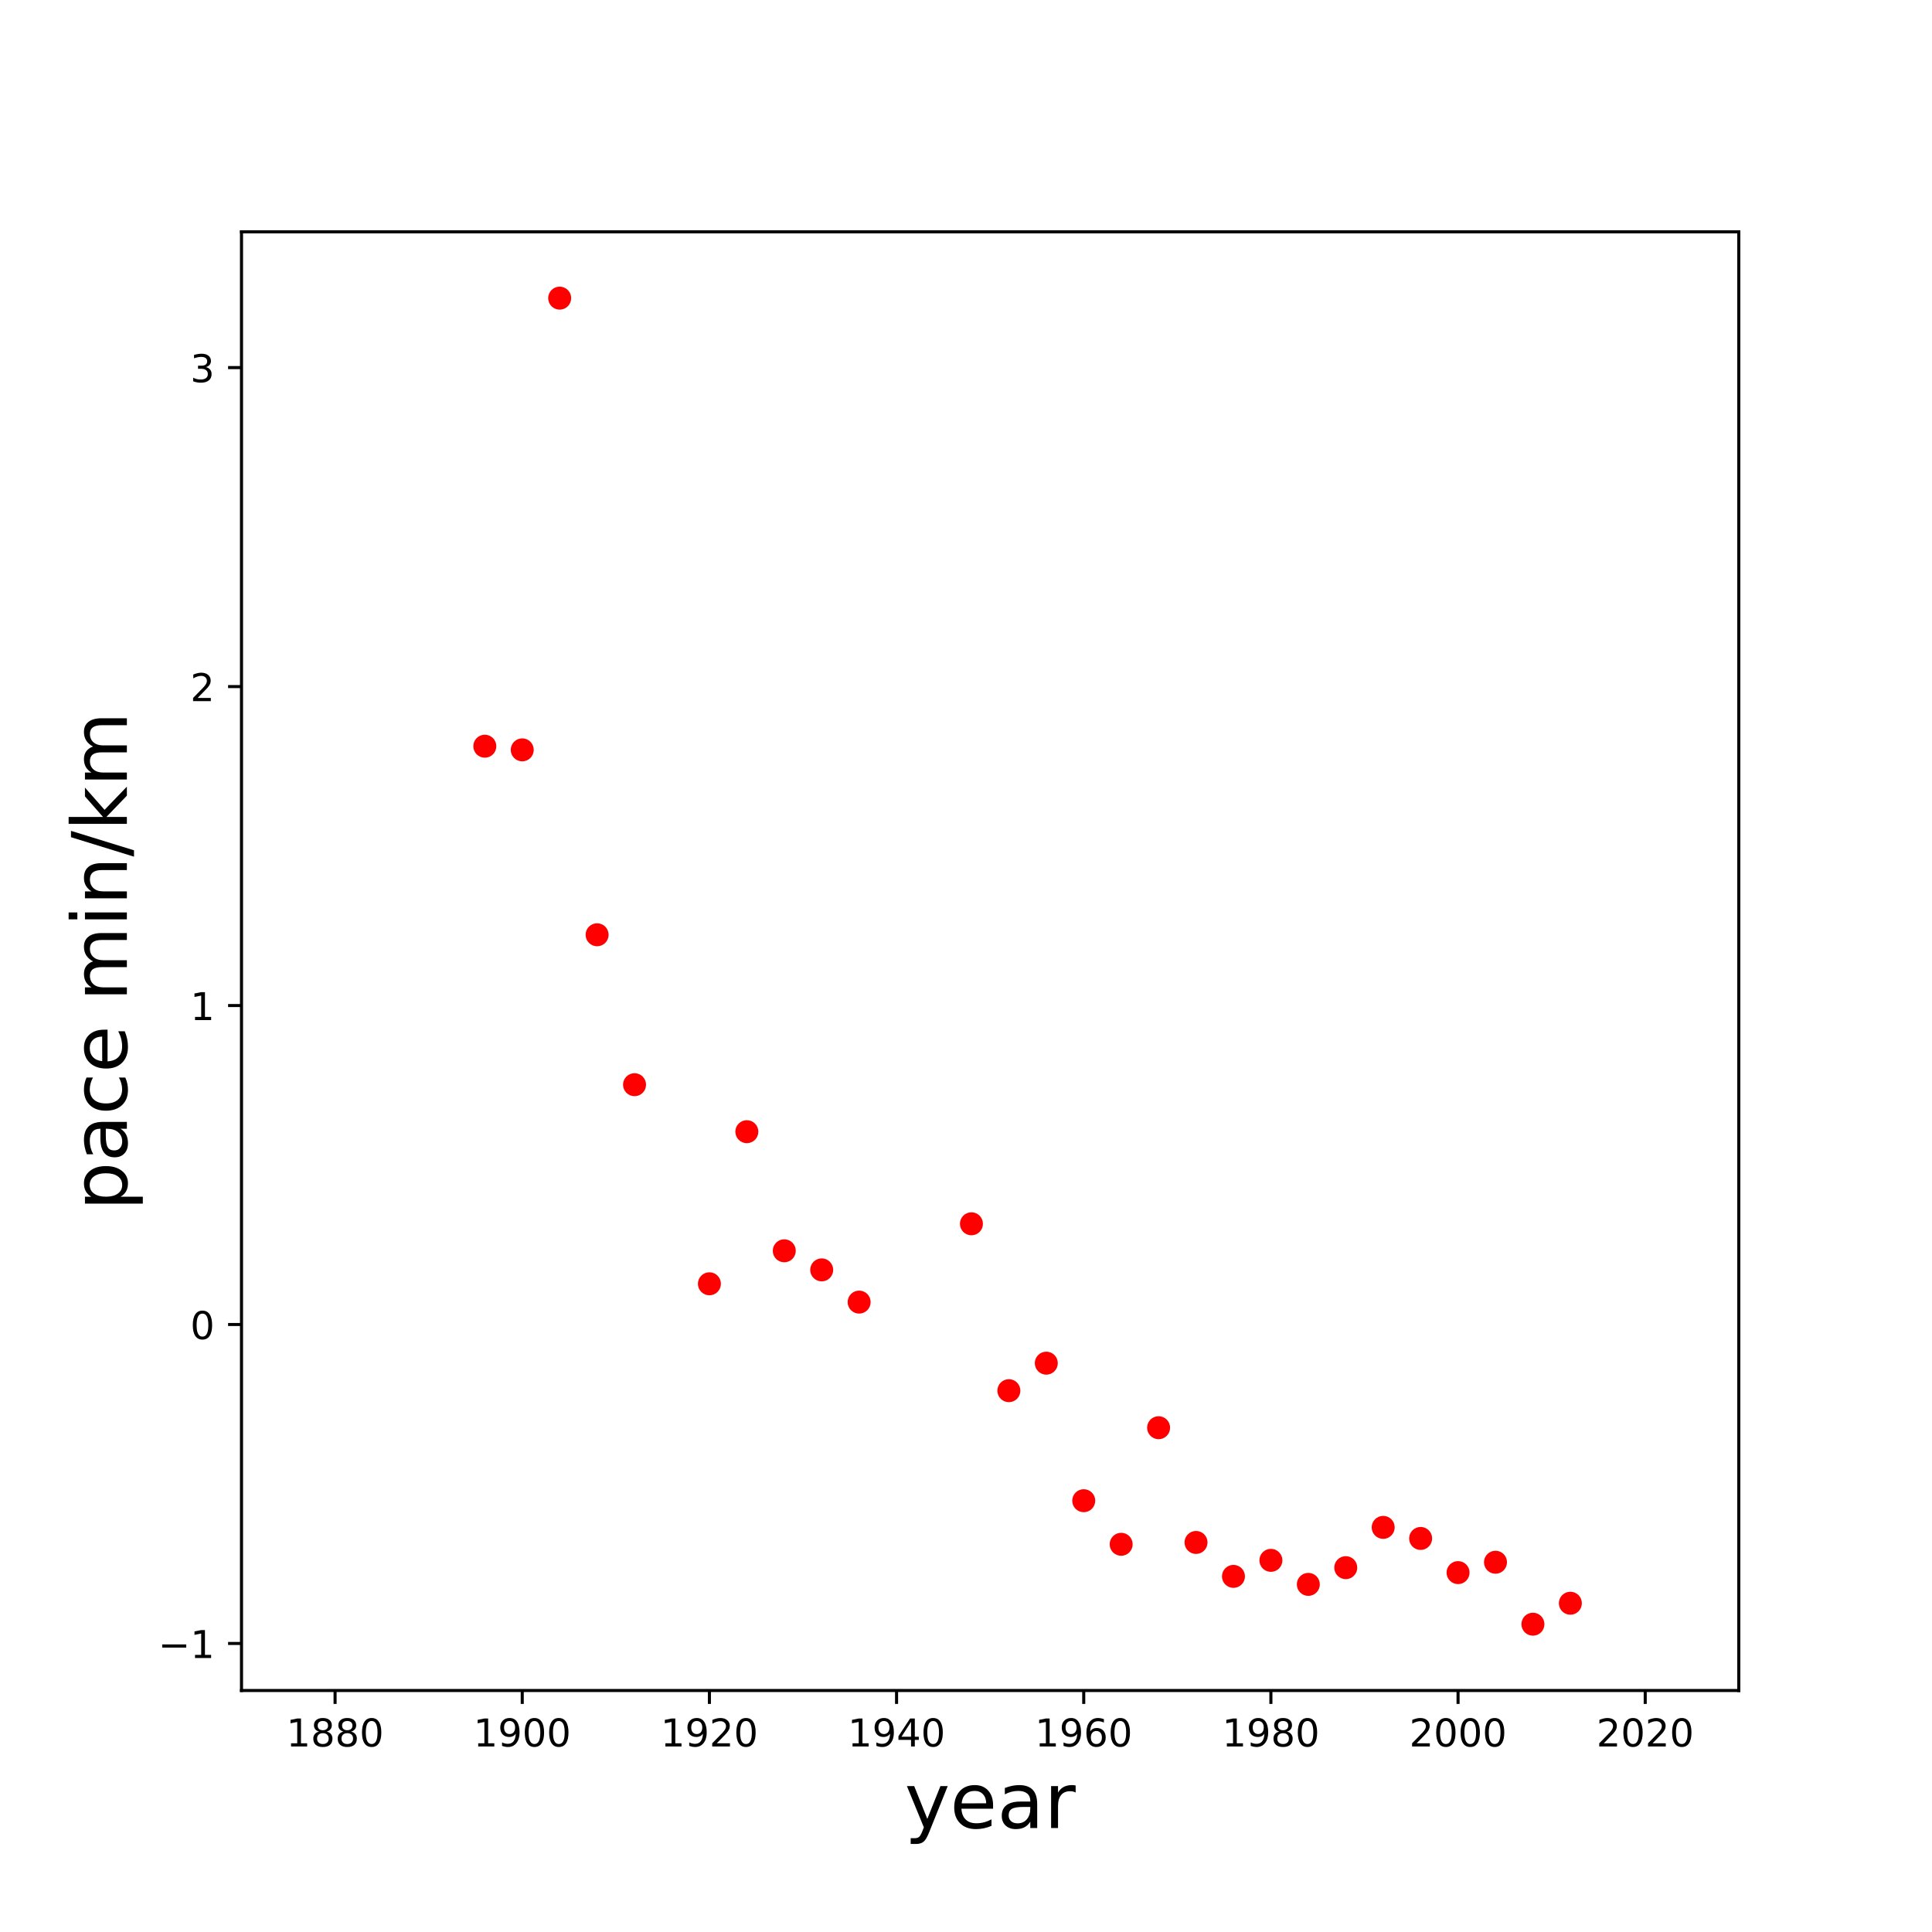
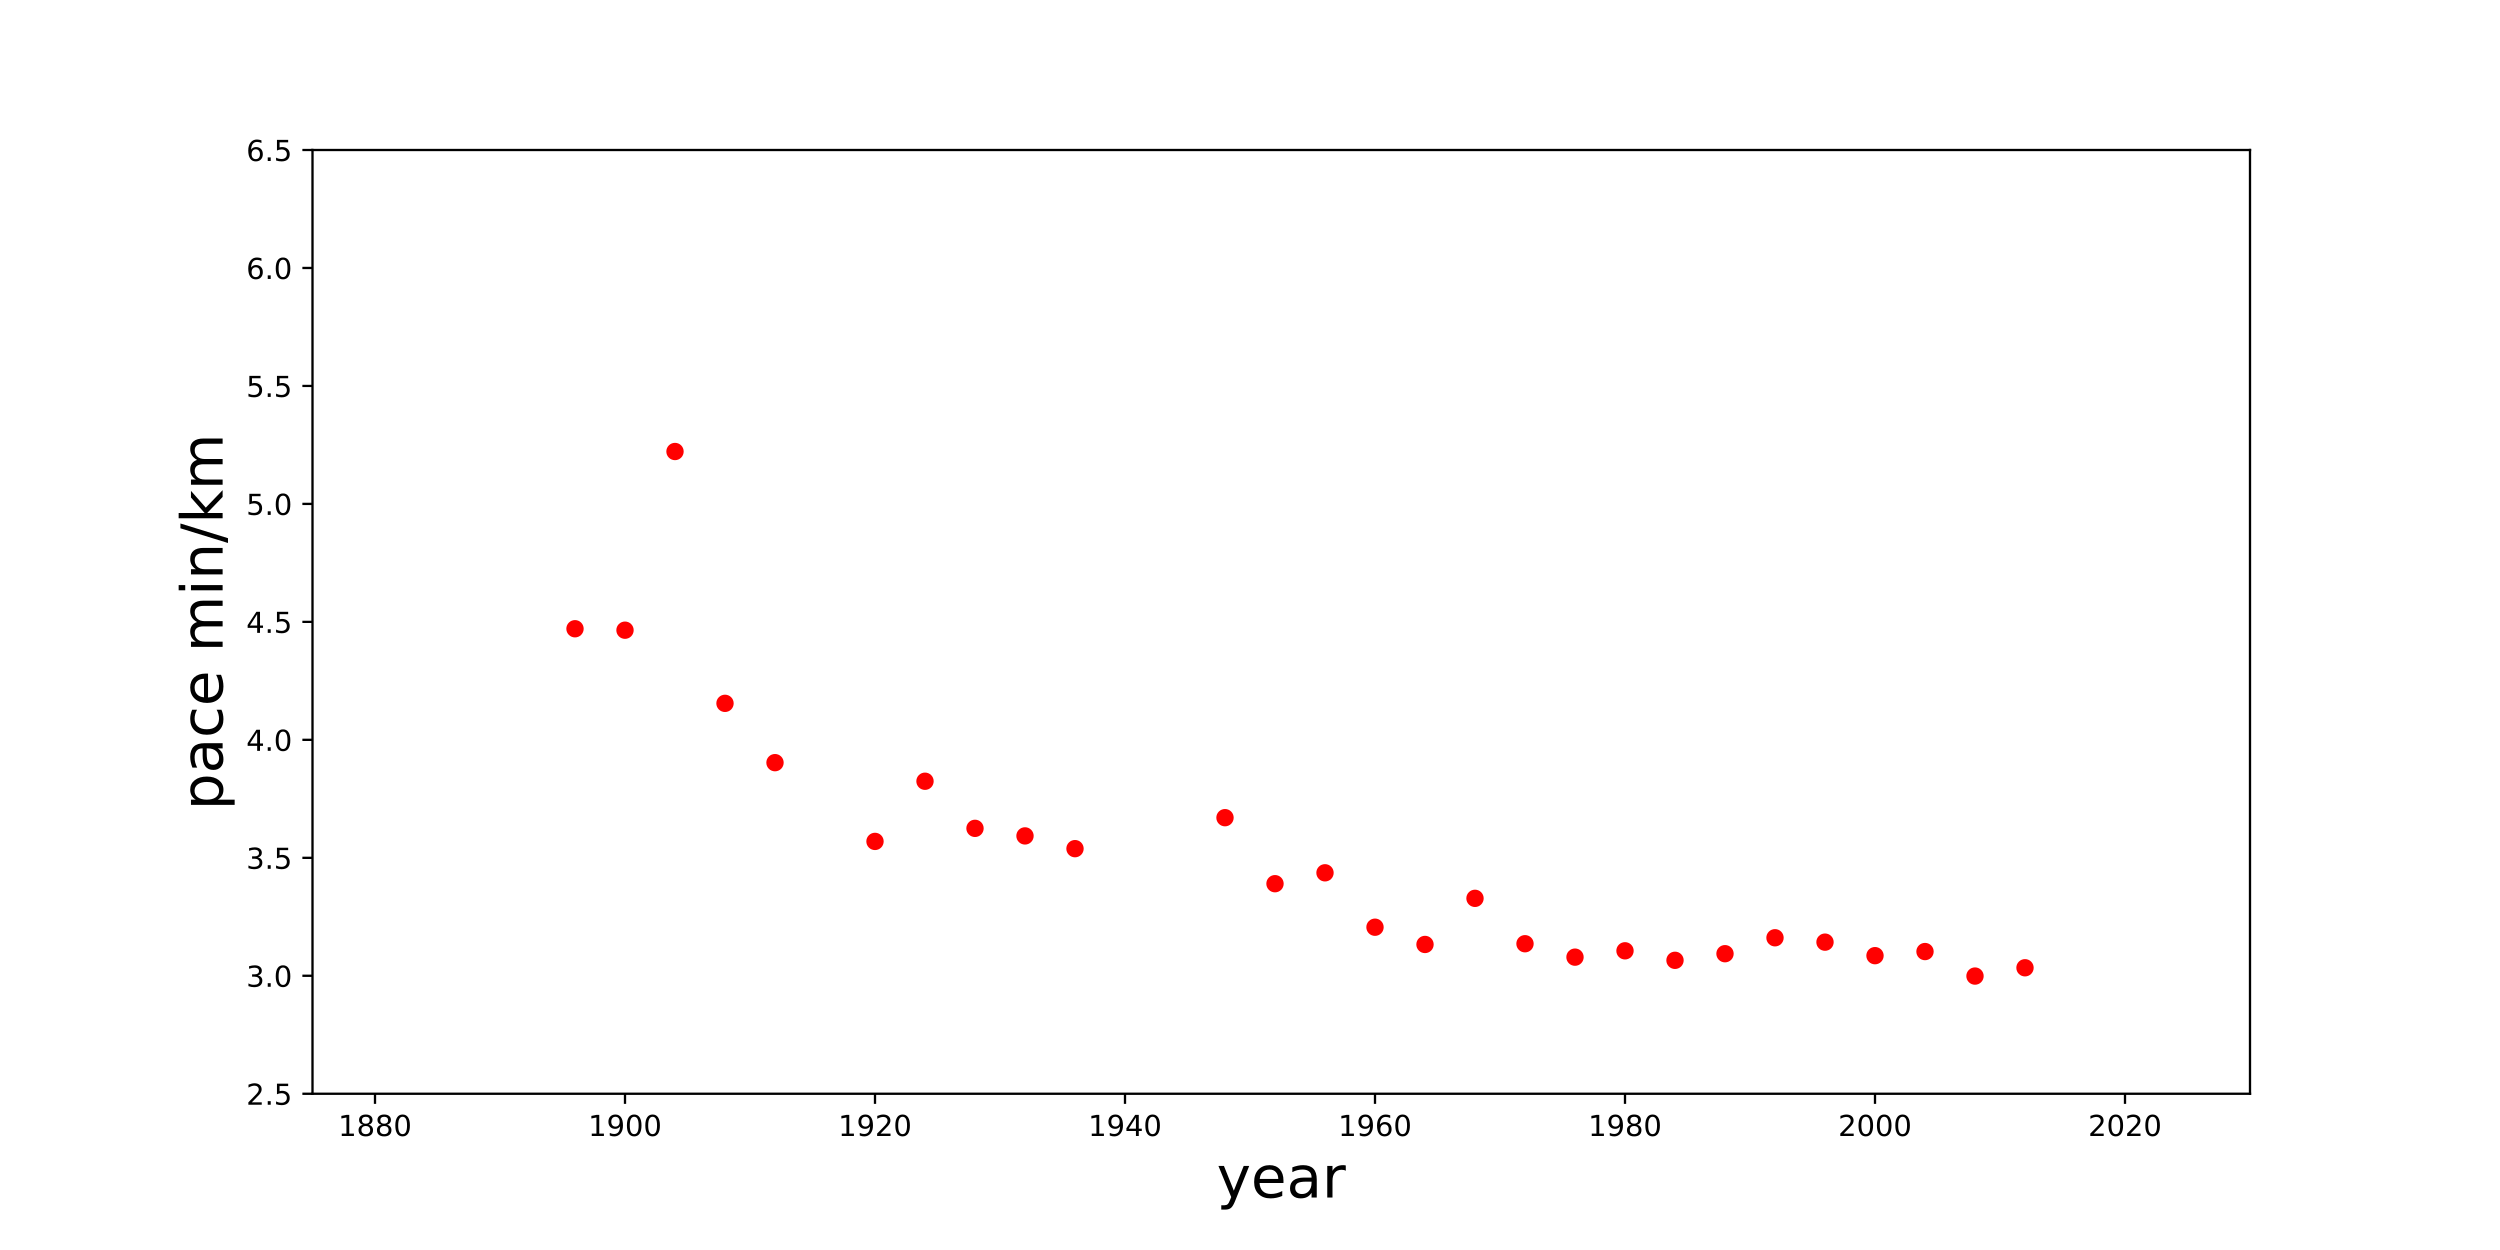
- <svg xmlns="http://www.w3.org/2000/svg" xmlns:xlink="http://www.w3.org/1999/xlink" height="504pt" version="1.1" viewBox="0 0 504 504" width="504pt">
+ <svg xmlns="http://www.w3.org/2000/svg" xmlns:xlink="http://www.w3.org/1999/xlink" height="432pt" version="1.1" viewBox="0 0 864 432" width="864pt">
  <defs>
    <style type="text/css">
*{stroke-linecap:butt;stroke-linejoin:round;}
  </style>
  </defs>
  <g id="figure_1">
    <g id="patch_1">
-       <path d="M 0 504  L 504 504  L 504 0  L 0 0  z " style="fill:none;" />
+       <path d="M 0 432  L 864 432  L 864 0  L 0 0  z " style="fill:none;" />
    </g>
    <g id="axes_1">
      <g id="patch_2">
-         <path d="M 63 441  L 453.6 441  L 453.6 60.48  L 63 60.48  z " style="fill:none;" />
+         <path d="M 108 378  L 777.6 378  L 777.6 51.84  L 108 51.84  z " style="fill:none;" />
      </g>
      <g id="matplotlib.axis_1">
        <g id="xtick_1">
          <g id="line2d_1">
            <defs>
-               <path d="M 0 0  L 0 3.5  " id="md7c9793dbc" style="stroke:#000000;stroke-width:0.8;" />
-             </defs>
-             <g>
-               <use style="stroke:#000000;stroke-width:0.8;" x="87.412" xlink:href="#md7c9793dbc" y="441" />
+               <path d="M 0 0  L 0 3.5  " id="mec18b90d78" style="stroke:#000000;stroke-width:0.8;" />
+             </defs>
+             <g>
+               <use style="stroke:#000000;stroke-width:0.8;" x="129.6" xlink:href="#mec18b90d78" y="378" />
            </g>
          </g>
          <g id="text_1">
            <defs>
              <path d="M 12.406 8.297  L 28.516 8.297  L 28.516 63.922  L 10.984 60.406  L 10.984 69.391  L 28.422 72.906  L 38.281 72.906  L 38.281 8.297  L 54.391 8.297  L 54.391 0  L 12.406 0  z " id="DejaVuSans-31" />
              <path d="M 31.781 34.625  Q 24.75 34.625 20.719 30.859  Q 16.703 27.094 16.703 20.516  Q 16.703 13.922 20.719 10.156  Q 24.75 6.391 31.781 6.391  Q 38.812 6.391 42.859 10.172  Q 46.922 13.969 46.922 20.516  Q 46.922 27.094 42.891 30.859  Q 38.875 34.625 31.781 34.625  z M 21.922 38.812  Q 15.578 40.375 12.031 44.719  Q 8.5 49.078 8.5 55.328  Q 8.5 64.062 14.719 69.141  Q 20.953 74.219 31.781 74.219  Q 42.672 74.219 48.875 69.141  Q 55.078 64.062 55.078 55.328  Q 55.078 49.078 51.531 44.719  Q 48 40.375 41.703 38.812  Q 48.828 37.156 52.797 32.312  Q 56.781 27.484 56.781 20.516  Q 56.781 9.906 50.312 4.234  Q 43.844 -1.422 31.781 -1.422  Q 19.734 -1.422 13.25 4.234  Q 6.781 9.906 6.781 20.516  Q 6.781 27.484 10.781 32.312  Q 14.797 37.156 21.922 38.812  z M 18.312 54.391  Q 18.312 48.734 21.844 45.562  Q 25.391 42.391 31.781 42.391  Q 38.141 42.391 41.719 45.562  Q 45.312 48.734 45.312 54.391  Q 45.312 60.062 41.719 63.234  Q 38.141 66.406 31.781 66.406  Q 25.391 66.406 21.844 63.234  Q 18.312 60.062 18.312 54.391  z " id="DejaVuSans-38" />
              <path d="M 31.781 66.406  Q 24.172 66.406 20.328 58.906  Q 16.5 51.422 16.5 36.375  Q 16.5 21.391 20.328 13.891  Q 24.172 6.391 31.781 6.391  Q 39.453 6.391 43.281 13.891  Q 47.125 21.391 47.125 36.375  Q 47.125 51.422 43.281 58.906  Q 39.453 66.406 31.781 66.406  z M 31.781 74.219  Q 44.047 74.219 50.516 64.516  Q 56.984 54.828 56.984 36.375  Q 56.984 17.969 50.516 8.266  Q 44.047 -1.422 31.781 -1.422  Q 19.531 -1.422 13.062 8.266  Q 6.594 17.969 6.594 36.375  Q 6.594 54.828 13.062 64.516  Q 19.531 74.219 31.781 74.219  z " id="DejaVuSans-30" />
            </defs>
-             <g transform="translate(74.6875 455.5984)scale(0.1 -0.1)">
+             <g transform="translate(116.875 392.5984)scale(0.1 -0.1)">
              <use xlink:href="#DejaVuSans-31" />
              <use x="63.623" xlink:href="#DejaVuSans-38" />
              <use x="127.246" xlink:href="#DejaVuSans-38" />
              <use x="190.869" xlink:href="#DejaVuSans-30" />
            </g>
          </g>
        </g>
        <g id="xtick_2">
          <g id="line2d_2">
            <g>
-               <use style="stroke:#000000;stroke-width:0.8;" x="136.238" xlink:href="#md7c9793dbc" y="441" />
+               <use style="stroke:#000000;stroke-width:0.8;" x="216" xlink:href="#mec18b90d78" y="378" />
            </g>
          </g>
          <g id="text_2">
            <defs>
              <path d="M 10.984 1.516  L 10.984 10.5  Q 14.703 8.734 18.5 7.812  Q 22.312 6.891 25.984 6.891  Q 35.75 6.891 40.891 13.453  Q 46.047 20.016 46.781 33.406  Q 43.953 29.203 39.594 26.953  Q 35.25 24.703 29.984 24.703  Q 19.047 24.703 12.672 31.312  Q 6.297 37.938 6.297 49.422  Q 6.297 60.641 12.938 67.422  Q 19.578 74.219 30.609 74.219  Q 43.266 74.219 49.922 64.516  Q 56.594 54.828 56.594 36.375  Q 56.594 19.141 48.406 8.859  Q 40.234 -1.422 26.422 -1.422  Q 22.703 -1.422 18.891 -0.688  Q 15.094 0.047 10.984 1.516  z M 30.609 32.422  Q 37.25 32.422 41.125 36.953  Q 45.016 41.5 45.016 49.422  Q 45.016 57.281 41.125 61.844  Q 37.25 66.406 30.609 66.406  Q 23.969 66.406 20.094 61.844  Q 16.219 57.281 16.219 49.422  Q 16.219 41.5 20.094 36.953  Q 23.969 32.422 30.609 32.422  z " id="DejaVuSans-39" />
            </defs>
-             <g transform="translate(123.5125 455.5984)scale(0.1 -0.1)">
+             <g transform="translate(203.275 392.5984)scale(0.1 -0.1)">
              <use xlink:href="#DejaVuSans-31" />
              <use x="63.623" xlink:href="#DejaVuSans-39" />
              <use x="127.246" xlink:href="#DejaVuSans-30" />
              <use x="190.869" xlink:href="#DejaVuSans-30" />
            </g>
          </g>
        </g>
        <g id="xtick_3">
          <g id="line2d_3">
            <g>
-               <use style="stroke:#000000;stroke-width:0.8;" x="185.062" xlink:href="#md7c9793dbc" y="441" />
+               <use style="stroke:#000000;stroke-width:0.8;" x="302.4" xlink:href="#mec18b90d78" y="378" />
            </g>
          </g>
          <g id="text_3">
            <defs>
              <path d="M 19.188 8.297  L 53.609 8.297  L 53.609 0  L 7.328 0  L 7.328 8.297  Q 12.938 14.109 22.625 23.891  Q 32.328 33.688 34.812 36.531  Q 39.547 41.844 41.422 45.531  Q 43.312 49.219 43.312 52.781  Q 43.312 58.594 39.234 62.25  Q 35.156 65.922 28.609 65.922  Q 23.969 65.922 18.812 64.312  Q 13.672 62.703 7.812 59.422  L 7.812 69.391  Q 13.766 71.781 18.938 73  Q 24.125 74.219 28.422 74.219  Q 39.75 74.219 46.484 68.547  Q 53.219 62.891 53.219 53.422  Q 53.219 48.922 51.531 44.891  Q 49.859 40.875 45.406 35.406  Q 44.188 33.984 37.641 27.219  Q 31.109 20.453 19.188 8.297  z " id="DejaVuSans-32" />
            </defs>
-             <g transform="translate(172.3375 455.5984)scale(0.1 -0.1)">
+             <g transform="translate(289.675 392.5984)scale(0.1 -0.1)">
              <use xlink:href="#DejaVuSans-31" />
              <use x="63.623" xlink:href="#DejaVuSans-39" />
              <use x="127.246" xlink:href="#DejaVuSans-32" />
              <use x="190.869" xlink:href="#DejaVuSans-30" />
            </g>
          </g>
        </g>
        <g id="xtick_4">
          <g id="line2d_4">
            <g>
-               <use style="stroke:#000000;stroke-width:0.8;" x="233.887" xlink:href="#md7c9793dbc" y="441" />
+               <use style="stroke:#000000;stroke-width:0.8;" x="388.8" xlink:href="#mec18b90d78" y="378" />
            </g>
          </g>
          <g id="text_4">
            <defs>
              <path d="M 37.797 64.312  L 12.891 25.391  L 37.797 25.391  z M 35.203 72.906  L 47.609 72.906  L 47.609 25.391  L 58.016 25.391  L 58.016 17.188  L 47.609 17.188  L 47.609 0  L 37.797 0  L 37.797 17.188  L 4.891 17.188  L 4.891 26.703  z " id="DejaVuSans-34" />
            </defs>
-             <g transform="translate(221.1625 455.5984)scale(0.1 -0.1)">
+             <g transform="translate(376.075 392.5984)scale(0.1 -0.1)">
              <use xlink:href="#DejaVuSans-31" />
              <use x="63.623" xlink:href="#DejaVuSans-39" />
              <use x="127.246" xlink:href="#DejaVuSans-34" />
              <use x="190.869" xlink:href="#DejaVuSans-30" />
            </g>
          </g>
        </g>
        <g id="xtick_5">
          <g id="line2d_5">
            <g>
-               <use style="stroke:#000000;stroke-width:0.8;" x="282.712" xlink:href="#md7c9793dbc" y="441" />
+               <use style="stroke:#000000;stroke-width:0.8;" x="475.2" xlink:href="#mec18b90d78" y="378" />
            </g>
          </g>
          <g id="text_5">
            <defs>
              <path d="M 33.016 40.375  Q 26.375 40.375 22.484 35.828  Q 18.609 31.297 18.609 23.391  Q 18.609 15.531 22.484 10.953  Q 26.375 6.391 33.016 6.391  Q 39.656 6.391 43.531 10.953  Q 47.406 15.531 47.406 23.391  Q 47.406 31.297 43.531 35.828  Q 39.656 40.375 33.016 40.375  z M 52.594 71.297  L 52.594 62.312  Q 48.875 64.062 45.094 64.984  Q 41.312 65.922 37.594 65.922  Q 27.828 65.922 22.672 59.328  Q 17.531 52.734 16.797 39.406  Q 19.672 43.656 24.016 45.922  Q 28.375 48.188 33.594 48.188  Q 44.578 48.188 50.953 41.516  Q 57.328 34.859 57.328 23.391  Q 57.328 12.156 50.688 5.359  Q 44.047 -1.422 33.016 -1.422  Q 20.359 -1.422 13.672 8.266  Q 6.984 17.969 6.984 36.375  Q 6.984 53.656 15.188 63.938  Q 23.391 74.219 37.203 74.219  Q 40.922 74.219 44.703 73.484  Q 48.484 72.75 52.594 71.297  z " id="DejaVuSans-36" />
            </defs>
-             <g transform="translate(269.9875 455.5984)scale(0.1 -0.1)">
+             <g transform="translate(462.475 392.5984)scale(0.1 -0.1)">
              <use xlink:href="#DejaVuSans-31" />
              <use x="63.623" xlink:href="#DejaVuSans-39" />
              <use x="127.246" xlink:href="#DejaVuSans-36" />
              <use x="190.869" xlink:href="#DejaVuSans-30" />
            </g>
          </g>
        </g>
        <g id="xtick_6">
          <g id="line2d_6">
            <g>
-               <use style="stroke:#000000;stroke-width:0.8;" x="331.538" xlink:href="#md7c9793dbc" y="441" />
+               <use style="stroke:#000000;stroke-width:0.8;" x="561.6" xlink:href="#mec18b90d78" y="378" />
            </g>
          </g>
          <g id="text_6">
-             <g transform="translate(318.8125 455.5984)scale(0.1 -0.1)">
+             <g transform="translate(548.875 392.5984)scale(0.1 -0.1)">
              <use xlink:href="#DejaVuSans-31" />
              <use x="63.623" xlink:href="#DejaVuSans-39" />
              <use x="127.246" xlink:href="#DejaVuSans-38" />
              <use x="190.869" xlink:href="#DejaVuSans-30" />
            </g>
          </g>
        </g>
        <g id="xtick_7">
          <g id="line2d_7">
            <g>
-               <use style="stroke:#000000;stroke-width:0.8;" x="380.363" xlink:href="#md7c9793dbc" y="441" />
+               <use style="stroke:#000000;stroke-width:0.8;" x="648" xlink:href="#mec18b90d78" y="378" />
            </g>
          </g>
          <g id="text_7">
-             <g transform="translate(367.6375 455.5984)scale(0.1 -0.1)">
+             <g transform="translate(635.275 392.5984)scale(0.1 -0.1)">
              <use xlink:href="#DejaVuSans-32" />
              <use x="63.623" xlink:href="#DejaVuSans-30" />
              <use x="127.246" xlink:href="#DejaVuSans-30" />
              <use x="190.869" xlink:href="#DejaVuSans-30" />
            </g>
          </g>
        </g>
        <g id="xtick_8">
          <g id="line2d_8">
            <g>
-               <use style="stroke:#000000;stroke-width:0.8;" x="429.188" xlink:href="#md7c9793dbc" y="441" />
+               <use style="stroke:#000000;stroke-width:0.8;" x="734.4" xlink:href="#mec18b90d78" y="378" />
            </g>
          </g>
          <g id="text_8">
-             <g transform="translate(416.4625 455.5984)scale(0.1 -0.1)">
+             <g transform="translate(721.675 392.5984)scale(0.1 -0.1)">
              <use xlink:href="#DejaVuSans-32" />
              <use x="63.623" xlink:href="#DejaVuSans-30" />
              <use x="127.246" xlink:href="#DejaVuSans-32" />
              <use x="190.869" xlink:href="#DejaVuSans-30" />
            </g>
          </g>
        </g>
        <g id="text_9">
          <defs>
            <path d="M 32.172 -5.078  Q 28.375 -14.844 24.75 -17.812  Q 21.141 -20.797 15.094 -20.797  L 7.906 -20.797  L 7.906 -13.281  L 13.188 -13.281  Q 16.891 -13.281 18.938 -11.516  Q 21 -9.766 23.484 -3.219  L 25.094 0.875  L 2.984 54.688  L 12.5 54.688  L 29.594 11.922  L 46.688 54.688  L 56.203 54.688  z " id="DejaVuSans-79" />
            <path d="M 56.203 29.594  L 56.203 25.203  L 14.891 25.203  Q 15.484 15.922 20.484 11.062  Q 25.484 6.203 34.422 6.203  Q 39.594 6.203 44.453 7.469  Q 49.312 8.734 54.109 11.281  L 54.109 2.781  Q 49.266 0.734 44.188 -0.344  Q 39.109 -1.422 33.891 -1.422  Q 20.797 -1.422 13.156 6.188  Q 5.516 13.812 5.516 26.812  Q 5.516 40.234 12.766 48.109  Q 20.016 56 32.328 56  Q 43.359 56 49.781 48.891  Q 56.203 41.797 56.203 29.594  z M 47.219 32.234  Q 47.125 39.594 43.094 43.984  Q 39.062 48.391 32.422 48.391  Q 24.906 48.391 20.391 44.141  Q 15.875 39.891 15.188 32.172  z " id="DejaVuSans-65" />
            <path d="M 34.281 27.484  Q 23.391 27.484 19.188 25  Q 14.984 22.516 14.984 16.5  Q 14.984 11.719 18.141 8.906  Q 21.297 6.109 26.703 6.109  Q 34.188 6.109 38.703 11.406  Q 43.219 16.703 43.219 25.484  L 43.219 27.484  z M 52.203 31.203  L 52.203 0  L 43.219 0  L 43.219 8.297  Q 40.141 3.328 35.547 0.953  Q 30.953 -1.422 24.312 -1.422  Q 15.922 -1.422 10.953 3.297  Q 6 8.016 6 15.922  Q 6 25.141 12.172 29.828  Q 18.359 34.516 30.609 34.516  L 43.219 34.516  L 43.219 35.406  Q 43.219 41.609 39.141 45  Q 35.062 48.391 27.688 48.391  Q 23 48.391 18.547 47.266  Q 14.109 46.141 10.016 43.891  L 10.016 52.203  Q 14.938 54.109 19.578 55.047  Q 24.219 56 28.609 56  Q 40.484 56 46.344 49.844  Q 52.203 43.703 52.203 31.203  z " id="DejaVuSans-61" />
            <path d="M 41.109 46.297  Q 39.594 47.172 37.812 47.578  Q 36.031 48 33.891 48  Q 26.266 48 22.188 43.047  Q 18.109 38.094 18.109 28.812  L 18.109 0  L 9.078 0  L 9.078 54.688  L 18.109 54.688  L 18.109 46.188  Q 20.953 51.172 25.484 53.578  Q 30.031 56 36.531 56  Q 37.453 56 38.578 55.875  Q 39.703 55.766 41.062 55.516  z " id="DejaVuSans-72" />
          </defs>
-           <g transform="translate(235.9891 476.875)scale(0.2 -0.2)">
+           <g transform="translate(420.4891 413.875)scale(0.2 -0.2)">
            <use xlink:href="#DejaVuSans-79" />
            <use x="59.18" xlink:href="#DejaVuSans-65" />
            <use x="120.703" xlink:href="#DejaVuSans-61" />
            <use x="181.982" xlink:href="#DejaVuSans-72" />
          </g>
        </g>
      </g>
      <g id="matplotlib.axis_2">
        <g id="ytick_1">
          <g id="line2d_9">
            <defs>
-               <path d="M 0 0  L -3.5 0  " id="m0cea17ebb5" style="stroke:#000000;stroke-width:0.8;" />
-             </defs>
-             <g>
-               <use style="stroke:#000000;stroke-width:0.8;" x="63" xlink:href="#m0cea17ebb5" y="428.731" />
+               <path d="M 0 0  L -3.5 0  " id="m2a9ce0a034" style="stroke:#000000;stroke-width:0.8;" />
+             </defs>
+             <g>
+               <use style="stroke:#000000;stroke-width:0.8;" x="108" xlink:href="#m2a9ce0a034" y="378" />
            </g>
          </g>
          <g id="text_10">
            <defs>
-               <path d="M 10.594 35.5  L 73.188 35.5  L 73.188 27.203  L 10.594 27.203  z " id="DejaVuSans-2212" />
-             </defs>
-             <g transform="translate(41.25781 432.5302)scale(0.1 -0.1)">
-               <use xlink:href="#DejaVuSans-2212" />
-               <use x="83.789" xlink:href="#DejaVuSans-31" />
+               <path d="M 10.688 12.406  L 21 12.406  L 21 0  L 10.688 0  z " id="DejaVuSans-2e" />
+               <path d="M 10.797 72.906  L 49.516 72.906  L 49.516 64.594  L 19.828 64.594  L 19.828 46.734  Q 21.969 47.469 24.109 47.828  Q 26.266 48.188 28.422 48.188  Q 40.625 48.188 47.75 41.5  Q 54.891 34.812 54.891 23.391  Q 54.891 11.625 47.562 5.094  Q 40.234 -1.422 26.906 -1.422  Q 22.312 -1.422 17.547 -0.641  Q 12.797 0.141 7.719 1.703  L 7.719 11.625  Q 12.109 9.234 16.797 8.062  Q 21.484 6.891 26.703 6.891  Q 35.156 6.891 40.078 11.328  Q 45.016 15.766 45.016 23.391  Q 45.016 31 40.078 35.438  Q 35.156 39.891 26.703 39.891  Q 22.75 39.891 18.812 39.016  Q 14.891 38.141 10.797 36.281  z " id="DejaVuSans-35" />
+             </defs>
+             <g transform="translate(85.09687 381.7992)scale(0.1 -0.1)">
+               <use xlink:href="#DejaVuSans-32" />
+               <use x="63.623" xlink:href="#DejaVuSans-2e" />
+               <use x="95.41" xlink:href="#DejaVuSans-35" />
            </g>
          </g>
        </g>
        <g id="ytick_2">
          <g id="line2d_10">
            <g>
-               <use style="stroke:#000000;stroke-width:0.8;" x="63" xlink:href="#m0cea17ebb5" y="345.523" />
+               <use style="stroke:#000000;stroke-width:0.8;" x="108" xlink:href="#m2a9ce0a034" y="337.23" />
            </g>
          </g>
          <g id="text_11">
-             <g transform="translate(49.6375 349.3218)scale(0.1 -0.1)">
-               <use xlink:href="#DejaVuSans-30" />
+             <defs>
+               <path d="M 40.578 39.312  Q 47.656 37.797 51.625 33  Q 55.609 28.219 55.609 21.188  Q 55.609 10.406 48.188 4.484  Q 40.766 -1.422 27.094 -1.422  Q 22.516 -1.422 17.656 -0.516  Q 12.797 0.391 7.625 2.203  L 7.625 11.719  Q 11.719 9.328 16.594 8.109  Q 21.484 6.891 26.812 6.891  Q 36.078 6.891 40.938 10.547  Q 45.797 14.203 45.797 21.188  Q 45.797 27.641 41.281 31.266  Q 36.766 34.906 28.719 34.906  L 20.219 34.906  L 20.219 43.016  L 29.109 43.016  Q 36.375 43.016 40.234 45.922  Q 44.094 48.828 44.094 54.297  Q 44.094 59.906 40.109 62.906  Q 36.141 65.922 28.719 65.922  Q 24.656 65.922 20.016 65.031  Q 15.375 64.156 9.812 62.312  L 9.812 71.094  Q 15.438 72.656 20.344 73.438  Q 25.25 74.219 29.594 74.219  Q 40.828 74.219 47.359 69.109  Q 53.906 64.016 53.906 55.328  Q 53.906 49.266 50.438 45.094  Q 46.969 40.922 40.578 39.312  z " id="DejaVuSans-33" />
+             </defs>
+             <g transform="translate(85.09687 341.0292)scale(0.1 -0.1)">
+               <use xlink:href="#DejaVuSans-33" />
+               <use x="63.623" xlink:href="#DejaVuSans-2e" />
+               <use x="95.41" xlink:href="#DejaVuSans-30" />
            </g>
          </g>
        </g>
        <g id="ytick_3">
          <g id="line2d_11">
            <g>
-               <use style="stroke:#000000;stroke-width:0.8;" x="63" xlink:href="#m0cea17ebb5" y="262.314" />
+               <use style="stroke:#000000;stroke-width:0.8;" x="108" xlink:href="#m2a9ce0a034" y="296.46" />
            </g>
          </g>
          <g id="text_12">
-             <g transform="translate(49.6375 266.1134)scale(0.1 -0.1)">
-               <use xlink:href="#DejaVuSans-31" />
+             <g transform="translate(85.09687 300.2592)scale(0.1 -0.1)">
+               <use xlink:href="#DejaVuSans-33" />
+               <use x="63.623" xlink:href="#DejaVuSans-2e" />
+               <use x="95.41" xlink:href="#DejaVuSans-35" />
            </g>
          </g>
        </g>
        <g id="ytick_4">
          <g id="line2d_12">
            <g>
-               <use style="stroke:#000000;stroke-width:0.8;" x="63" xlink:href="#m0cea17ebb5" y="179.106" />
+               <use style="stroke:#000000;stroke-width:0.8;" x="108" xlink:href="#m2a9ce0a034" y="255.69" />
            </g>
          </g>
          <g id="text_13">
-             <g transform="translate(49.6375 182.9049)scale(0.1 -0.1)">
-               <use xlink:href="#DejaVuSans-32" />
+             <g transform="translate(85.09687 259.4892)scale(0.1 -0.1)">
+               <use xlink:href="#DejaVuSans-34" />
+               <use x="63.623" xlink:href="#DejaVuSans-2e" />
+               <use x="95.41" xlink:href="#DejaVuSans-30" />
            </g>
          </g>
        </g>
        <g id="ytick_5">
          <g id="line2d_13">
            <g>
-               <use style="stroke:#000000;stroke-width:0.8;" x="63" xlink:href="#m0cea17ebb5" y="95.897" />
+               <use style="stroke:#000000;stroke-width:0.8;" x="108" xlink:href="#m2a9ce0a034" y="214.92" />
            </g>
          </g>
          <g id="text_14">
-             <defs>
-               <path d="M 40.578 39.312  Q 47.656 37.797 51.625 33  Q 55.609 28.219 55.609 21.188  Q 55.609 10.406 48.188 4.484  Q 40.766 -1.422 27.094 -1.422  Q 22.516 -1.422 17.656 -0.516  Q 12.797 0.391 7.625 2.203  L 7.625 11.719  Q 11.719 9.328 16.594 8.109  Q 21.484 6.891 26.812 6.891  Q 36.078 6.891 40.938 10.547  Q 45.797 14.203 45.797 21.188  Q 45.797 27.641 41.281 31.266  Q 36.766 34.906 28.719 34.906  L 20.219 34.906  L 20.219 43.016  L 29.109 43.016  Q 36.375 43.016 40.234 45.922  Q 44.094 48.828 44.094 54.297  Q 44.094 59.906 40.109 62.906  Q 36.141 65.922 28.719 65.922  Q 24.656 65.922 20.016 65.031  Q 15.375 64.156 9.812 62.312  L 9.812 71.094  Q 15.438 72.656 20.344 73.438  Q 25.25 74.219 29.594 74.219  Q 40.828 74.219 47.359 69.109  Q 53.906 64.016 53.906 55.328  Q 53.906 49.266 50.438 45.094  Q 46.969 40.922 40.578 39.312  z " id="DejaVuSans-33" />
-             </defs>
-             <g transform="translate(49.6375 99.69649)scale(0.1 -0.1)">
-               <use xlink:href="#DejaVuSans-33" />
-             </g>
-           </g>
-         </g>
-         <g id="text_15">
+             <g transform="translate(85.09687 218.7192)scale(0.1 -0.1)">
+               <use xlink:href="#DejaVuSans-34" />
+               <use x="63.623" xlink:href="#DejaVuSans-2e" />
+               <use x="95.41" xlink:href="#DejaVuSans-35" />
+             </g>
+           </g>
+         </g>
+         <g id="ytick_6">
+           <g id="line2d_14">
+             <g>
+               <use style="stroke:#000000;stroke-width:0.8;" x="108" xlink:href="#m2a9ce0a034" y="174.15" />
+             </g>
+           </g>
+           <g id="text_15">
+             <g transform="translate(85.09687 177.9492)scale(0.1 -0.1)">
+               <use xlink:href="#DejaVuSans-35" />
+               <use x="63.623" xlink:href="#DejaVuSans-2e" />
+               <use x="95.41" xlink:href="#DejaVuSans-30" />
+             </g>
+           </g>
+         </g>
+         <g id="ytick_7">
+           <g id="line2d_15">
+             <g>
+               <use style="stroke:#000000;stroke-width:0.8;" x="108" xlink:href="#m2a9ce0a034" y="133.38" />
+             </g>
+           </g>
+           <g id="text_16">
+             <g transform="translate(85.09687 137.1792)scale(0.1 -0.1)">
+               <use xlink:href="#DejaVuSans-35" />
+               <use x="63.623" xlink:href="#DejaVuSans-2e" />
+               <use x="95.41" xlink:href="#DejaVuSans-35" />
+             </g>
+           </g>
+         </g>
+         <g id="ytick_8">
+           <g id="line2d_16">
+             <g>
+               <use style="stroke:#000000;stroke-width:0.8;" x="108" xlink:href="#m2a9ce0a034" y="92.61" />
+             </g>
+           </g>
+           <g id="text_17">
+             <g transform="translate(85.09687 96.40922)scale(0.1 -0.1)">
+               <use xlink:href="#DejaVuSans-36" />
+               <use x="63.623" xlink:href="#DejaVuSans-2e" />
+               <use x="95.41" xlink:href="#DejaVuSans-30" />
+             </g>
+           </g>
+         </g>
+         <g id="ytick_9">
+           <g id="line2d_17">
+             <g>
+               <use style="stroke:#000000;stroke-width:0.8;" x="108" xlink:href="#m2a9ce0a034" y="51.84" />
+             </g>
+           </g>
+           <g id="text_18">
+             <g transform="translate(85.09687 55.63922)scale(0.1 -0.1)">
+               <use xlink:href="#DejaVuSans-36" />
+               <use x="63.623" xlink:href="#DejaVuSans-2e" />
+               <use x="95.41" xlink:href="#DejaVuSans-35" />
+             </g>
+           </g>
+         </g>
+         <g id="text_19">
          <defs>
            <path d="M 18.109 8.203  L 18.109 -20.797  L 9.078 -20.797  L 9.078 54.688  L 18.109 54.688  L 18.109 46.391  Q 20.953 51.266 25.266 53.625  Q 29.594 56 35.594 56  Q 45.562 56 51.781 48.094  Q 58.016 40.188 58.016 27.297  Q 58.016 14.406 51.781 6.484  Q 45.562 -1.422 35.594 -1.422  Q 29.594 -1.422 25.266 0.953  Q 20.953 3.328 18.109 8.203  z M 48.688 27.297  Q 48.688 37.203 44.609 42.844  Q 40.531 48.484 33.406 48.484  Q 26.266 48.484 22.188 42.844  Q 18.109 37.203 18.109 27.297  Q 18.109 17.391 22.188 11.75  Q 26.266 6.109 33.406 6.109  Q 40.531 6.109 44.609 11.75  Q 48.688 17.391 48.688 27.297  z " id="DejaVuSans-70" />
            <path d="M 48.781 52.594  L 48.781 44.188  Q 44.969 46.297 41.141 47.344  Q 37.312 48.391 33.406 48.391  Q 24.656 48.391 19.812 42.844  Q 14.984 37.312 14.984 27.297  Q 14.984 17.281 19.812 11.734  Q 24.656 6.203 33.406 6.203  Q 37.312 6.203 41.141 7.25  Q 44.969 8.297 48.781 10.406  L 48.781 2.094  Q 45.016 0.344 40.984 -0.531  Q 36.969 -1.422 32.422 -1.422  Q 20.062 -1.422 12.781 6.344  Q 5.516 14.109 5.516 27.297  Q 5.516 40.672 12.859 48.328  Q 20.219 56 33.016 56  Q 37.156 56 41.109 55.141  Q 45.062 54.297 48.781 52.594  z " id="DejaVuSans-63" />
            <path id="DejaVuSans-20" />
            <path d="M 52 44.188  Q 55.375 50.25 60.062 53.125  Q 64.75 56 71.094 56  Q 79.641 56 84.281 50.016  Q 88.922 44.047 88.922 33.016  L 88.922 0  L 79.891 0  L 79.891 32.719  Q 79.891 40.578 77.094 44.375  Q 74.312 48.188 68.609 48.188  Q 61.625 48.188 57.562 43.547  Q 53.516 38.922 53.516 30.906  L 53.516 0  L 44.484 0  L 44.484 32.719  Q 44.484 40.625 41.703 44.406  Q 38.922 48.188 33.109 48.188  Q 26.219 48.188 22.156 43.531  Q 18.109 38.875 18.109 30.906  L 18.109 0  L 9.078 0  L 9.078 54.688  L 18.109 54.688  L 18.109 46.188  Q 21.188 51.219 25.484 53.609  Q 29.781 56 35.688 56  Q 41.656 56 45.828 52.969  Q 50 49.953 52 44.188  z " id="DejaVuSans-6d" />
            <path d="M 9.422 54.688  L 18.406 54.688  L 18.406 0  L 9.422 0  z M 9.422 75.984  L 18.406 75.984  L 18.406 64.594  L 9.422 64.594  z " id="DejaVuSans-69" />
            <path d="M 54.891 33.016  L 54.891 0  L 45.906 0  L 45.906 32.719  Q 45.906 40.484 42.875 44.328  Q 39.844 48.188 33.797 48.188  Q 26.516 48.188 22.312 43.547  Q 18.109 38.922 18.109 30.906  L 18.109 0  L 9.078 0  L 9.078 54.688  L 18.109 54.688  L 18.109 46.188  Q 21.344 51.125 25.703 53.562  Q 30.078 56 35.797 56  Q 45.219 56 50.047 50.172  Q 54.891 44.344 54.891 33.016  z " id="DejaVuSans-6e" />
            <path d="M 25.391 72.906  L 33.688 72.906  L 8.297 -9.281  L 0 -9.281  z " id="DejaVuSans-2f" />
            <path d="M 9.078 75.984  L 18.109 75.984  L 18.109 31.109  L 44.922 54.688  L 56.391 54.688  L 27.391 29.109  L 57.625 0  L 45.906 0  L 18.109 26.703  L 18.109 0  L 9.078 0  z " id="DejaVuSans-6b" />
          </defs>
-           <g transform="translate(33.09844 315.8025)rotate(-90)scale(0.2 -0.2)">
+           <g transform="translate(76.9375 279.9825)rotate(-90)scale(0.2 -0.2)">
            <use xlink:href="#DejaVuSans-70" />
            <use x="63.477" xlink:href="#DejaVuSans-61" />
            <use x="124.756" xlink:href="#DejaVuSans-63" />
            <use x="179.736" xlink:href="#DejaVuSans-65" />
            <use x="241.26" xlink:href="#DejaVuSans-20" />
            <use x="273.047" xlink:href="#DejaVuSans-6d" />
            <use x="370.459" xlink:href="#DejaVuSans-69" />
            <use x="398.242" xlink:href="#DejaVuSans-6e" />
            <use x="461.621" xlink:href="#DejaVuSans-2f" />
            <use x="495.312" xlink:href="#DejaVuSans-6b" />
            <use x="553.223" xlink:href="#DejaVuSans-6d" />
          </g>
        </g>
      </g>
-       <g id="line2d_14">
+       <g id="line2d_18">
        <defs>
-           <path d="M 0 2.5  C 0.663 2.5 1.299 2.237 1.768 1.768  C 2.237 1.299 2.5 0.663 2.5 0  C 2.5 -0.663 2.237 -1.299 1.768 -1.768  C 1.299 -2.237 0.663 -2.5 0 -2.5  C -0.663 -2.5 -1.299 -2.237 -1.768 -1.768  C -2.237 -1.299 -2.5 -0.663 -2.5 0  C -2.5 0.663 -2.237 1.299 -1.768 1.768  C -1.299 2.237 -0.663 2.5 0 2.5  z " id="me7293a5606" style="stroke:#ff0000;" />
+           <path d="M 0 2.5  C 0.663 2.5 1.299 2.237 1.768 1.768  C 2.237 1.299 2.5 0.663 2.5 0  C 2.5 -0.663 2.237 -1.299 1.768 -1.768  C 1.299 -2.237 0.663 -2.5 0 -2.5  C -0.663 -2.5 -1.299 -2.237 -1.768 -1.768  C -2.237 -1.299 -2.5 -0.663 -2.5 0  C -2.5 0.663 -2.237 1.299 -1.768 1.768  C -1.299 2.237 -0.663 2.5 0 2.5  z " id="m7f1ba2cb14" style="stroke:#ff0000;" />
        </defs>
-         <g clip-path="url(#p4b96bf00e1)">
-           <use style="fill:#ff0000;stroke:#ff0000;" x="126.472" xlink:href="#me7293a5606" y="194.664" />
-           <use style="fill:#ff0000;stroke:#ff0000;" x="136.238" xlink:href="#me7293a5606" y="195.614" />
-           <use style="fill:#ff0000;stroke:#ff0000;" x="146.002" xlink:href="#me7293a5606" y="77.776" />
-           <use style="fill:#ff0000;stroke:#ff0000;" x="155.768" xlink:href="#me7293a5606" y="243.855" />
-           <use style="fill:#ff0000;stroke:#ff0000;" x="165.532" xlink:href="#me7293a5606" y="282.965" />
-           <use style="fill:#ff0000;stroke:#ff0000;" x="185.062" xlink:href="#me7293a5606" y="334.902" />
-           <use style="fill:#ff0000;stroke:#ff0000;" x="194.827" xlink:href="#me7293a5606" y="295.221" />
-           <use style="fill:#ff0000;stroke:#ff0000;" x="204.593" xlink:href="#me7293a5606" y="326.294" />
-           <use style="fill:#ff0000;stroke:#ff0000;" x="214.357" xlink:href="#me7293a5606" y="331.272" />
-           <use style="fill:#ff0000;stroke:#ff0000;" x="224.123" xlink:href="#me7293a5606" y="339.679" />
-           <use style="fill:#ff0000;stroke:#ff0000;" x="253.417" xlink:href="#me7293a5606" y="319.251" />
-           <use style="fill:#ff0000;stroke:#ff0000;" x="263.183" xlink:href="#me7293a5606" y="362.787" />
-           <use style="fill:#ff0000;stroke:#ff0000;" x="272.947" xlink:href="#me7293a5606" y="355.609" />
-           <use style="fill:#ff0000;stroke:#ff0000;" x="282.712" xlink:href="#me7293a5606" y="391.488" />
-           <use style="fill:#ff0000;stroke:#ff0000;" x="292.478" xlink:href="#me7293a5606" y="402.857" />
-           <use style="fill:#ff0000;stroke:#ff0000;" x="302.243" xlink:href="#me7293a5606" y="372.448" />
-           <use style="fill:#ff0000;stroke:#ff0000;" x="312.007" xlink:href="#me7293a5606" y="402.378" />
-           <use style="fill:#ff0000;stroke:#ff0000;" x="321.772" xlink:href="#me7293a5606" y="411.228" />
-           <use style="fill:#ff0000;stroke:#ff0000;" x="331.538" xlink:href="#me7293a5606" y="407.049" />
-           <use style="fill:#ff0000;stroke:#ff0000;" x="341.303" xlink:href="#me7293a5606" y="413.317" />
-           <use style="fill:#ff0000;stroke:#ff0000;" x="351.067" xlink:href="#me7293a5606" y="408.954" />
-           <use style="fill:#ff0000;stroke:#ff0000;" x="360.832" xlink:href="#me7293a5606" y="398.445" />
-           <use style="fill:#ff0000;stroke:#ff0000;" x="370.598" xlink:href="#me7293a5606" y="401.333" />
-           <use style="fill:#ff0000;stroke:#ff0000;" x="380.363" xlink:href="#me7293a5606" y="410.245" />
-           <use style="fill:#ff0000;stroke:#ff0000;" x="390.127" xlink:href="#me7293a5606" y="407.54" />
-           <use style="fill:#ff0000;stroke:#ff0000;" x="399.892" xlink:href="#me7293a5606" y="423.704" />
-           <use style="fill:#ff0000;stroke:#ff0000;" x="409.658" xlink:href="#me7293a5606" y="418.234" />
+         <g clip-path="url(#pf88a6fba04)">
+           <use style="fill:#ff0000;stroke:#ff0000;" x="198.72" xlink:href="#m7f1ba2cb14" y="217.298" />
+           <use style="fill:#ff0000;stroke:#ff0000;" x="216" xlink:href="#m7f1ba2cb14" y="217.796" />
+           <use style="fill:#ff0000;stroke:#ff0000;" x="233.28" xlink:href="#m7f1ba2cb14" y="156.041" />
+           <use style="fill:#ff0000;stroke:#ff0000;" x="250.56" xlink:href="#m7f1ba2cb14" y="243.078" />
+           <use style="fill:#ff0000;stroke:#ff0000;" x="267.84" xlink:href="#m7f1ba2cb14" y="263.574" />
+           <use style="fill:#ff0000;stroke:#ff0000;" x="302.4" xlink:href="#m7f1ba2cb14" y="290.792" />
+           <use style="fill:#ff0000;stroke:#ff0000;" x="319.68" xlink:href="#m7f1ba2cb14" y="269.997" />
+           <use style="fill:#ff0000;stroke:#ff0000;" x="336.96" xlink:href="#m7f1ba2cb14" y="286.281" />
+           <use style="fill:#ff0000;stroke:#ff0000;" x="354.24" xlink:href="#m7f1ba2cb14" y="288.89" />
+           <use style="fill:#ff0000;stroke:#ff0000;" x="371.52" xlink:href="#m7f1ba2cb14" y="293.296" />
+           <use style="fill:#ff0000;stroke:#ff0000;" x="423.36" xlink:href="#m7f1ba2cb14" y="282.59" />
+           <use style="fill:#ff0000;stroke:#ff0000;" x="440.64" xlink:href="#m7f1ba2cb14" y="305.406" />
+           <use style="fill:#ff0000;stroke:#ff0000;" x="457.92" xlink:href="#m7f1ba2cb14" y="301.644" />
+           <use style="fill:#ff0000;stroke:#ff0000;" x="475.2" xlink:href="#m7f1ba2cb14" y="320.447" />
+           <use style="fill:#ff0000;stroke:#ff0000;" x="492.48" xlink:href="#m7f1ba2cb14" y="326.405" />
+           <use style="fill:#ff0000;stroke:#ff0000;" x="509.76" xlink:href="#m7f1ba2cb14" y="310.469" />
+           <use style="fill:#ff0000;stroke:#ff0000;" x="527.04" xlink:href="#m7f1ba2cb14" y="326.154" />
+           <use style="fill:#ff0000;stroke:#ff0000;" x="544.32" xlink:href="#m7f1ba2cb14" y="330.792" />
+           <use style="fill:#ff0000;stroke:#ff0000;" x="561.6" xlink:href="#m7f1ba2cb14" y="328.602" />
+           <use style="fill:#ff0000;stroke:#ff0000;" x="578.88" xlink:href="#m7f1ba2cb14" y="331.887" />
+           <use style="fill:#ff0000;stroke:#ff0000;" x="596.16" xlink:href="#m7f1ba2cb14" y="329.6" />
+           <use style="fill:#ff0000;stroke:#ff0000;" x="613.44" xlink:href="#m7f1ba2cb14" y="324.093" />
+           <use style="fill:#ff0000;stroke:#ff0000;" x="630.72" xlink:href="#m7f1ba2cb14" y="325.606" />
+           <use style="fill:#ff0000;stroke:#ff0000;" x="648" xlink:href="#m7f1ba2cb14" y="330.276" />
+           <use style="fill:#ff0000;stroke:#ff0000;" x="665.28" xlink:href="#m7f1ba2cb14" y="328.859" />
+           <use style="fill:#ff0000;stroke:#ff0000;" x="682.56" xlink:href="#m7f1ba2cb14" y="337.33" />
+           <use style="fill:#ff0000;stroke:#ff0000;" x="699.84" xlink:href="#m7f1ba2cb14" y="334.463" />
        </g>
      </g>
      <g id="patch_3">
-         <path d="M 63 441  L 63 60.48  " style="fill:none;stroke:#000000;stroke-linecap:square;stroke-linejoin:miter;stroke-width:0.8;" />
+         <path d="M 108 378  L 108 51.84  " style="fill:none;stroke:#000000;stroke-linecap:square;stroke-linejoin:miter;stroke-width:0.8;" />
      </g>
      <g id="patch_4">
-         <path d="M 453.6 441  L 453.6 60.48  " style="fill:none;stroke:#000000;stroke-linecap:square;stroke-linejoin:miter;stroke-width:0.8;" />
+         <path d="M 777.6 378  L 777.6 51.84  " style="fill:none;stroke:#000000;stroke-linecap:square;stroke-linejoin:miter;stroke-width:0.8;" />
      </g>
      <g id="patch_5">
-         <path d="M 63 441  L 453.6 441  " style="fill:none;stroke:#000000;stroke-linecap:square;stroke-linejoin:miter;stroke-width:0.8;" />
+         <path d="M 108 378  L 777.6 378  " style="fill:none;stroke:#000000;stroke-linecap:square;stroke-linejoin:miter;stroke-width:0.8;" />
      </g>
      <g id="patch_6">
-         <path d="M 63 60.48  L 453.6 60.48  " style="fill:none;stroke:#000000;stroke-linecap:square;stroke-linejoin:miter;stroke-width:0.8;" />
+         <path d="M 108 51.84  L 777.6 51.84  " style="fill:none;stroke:#000000;stroke-linecap:square;stroke-linejoin:miter;stroke-width:0.8;" />
      </g>
    </g>
  </g>
  <defs>
-     <clipPath id="p4b96bf00e1">
-       <rect height="380.52" width="390.6" x="63" y="60.48" />
+     <clipPath id="pf88a6fba04">
+       <rect height="326.16" width="669.6" x="108" y="51.84" />
    </clipPath>
  </defs>
</svg>
